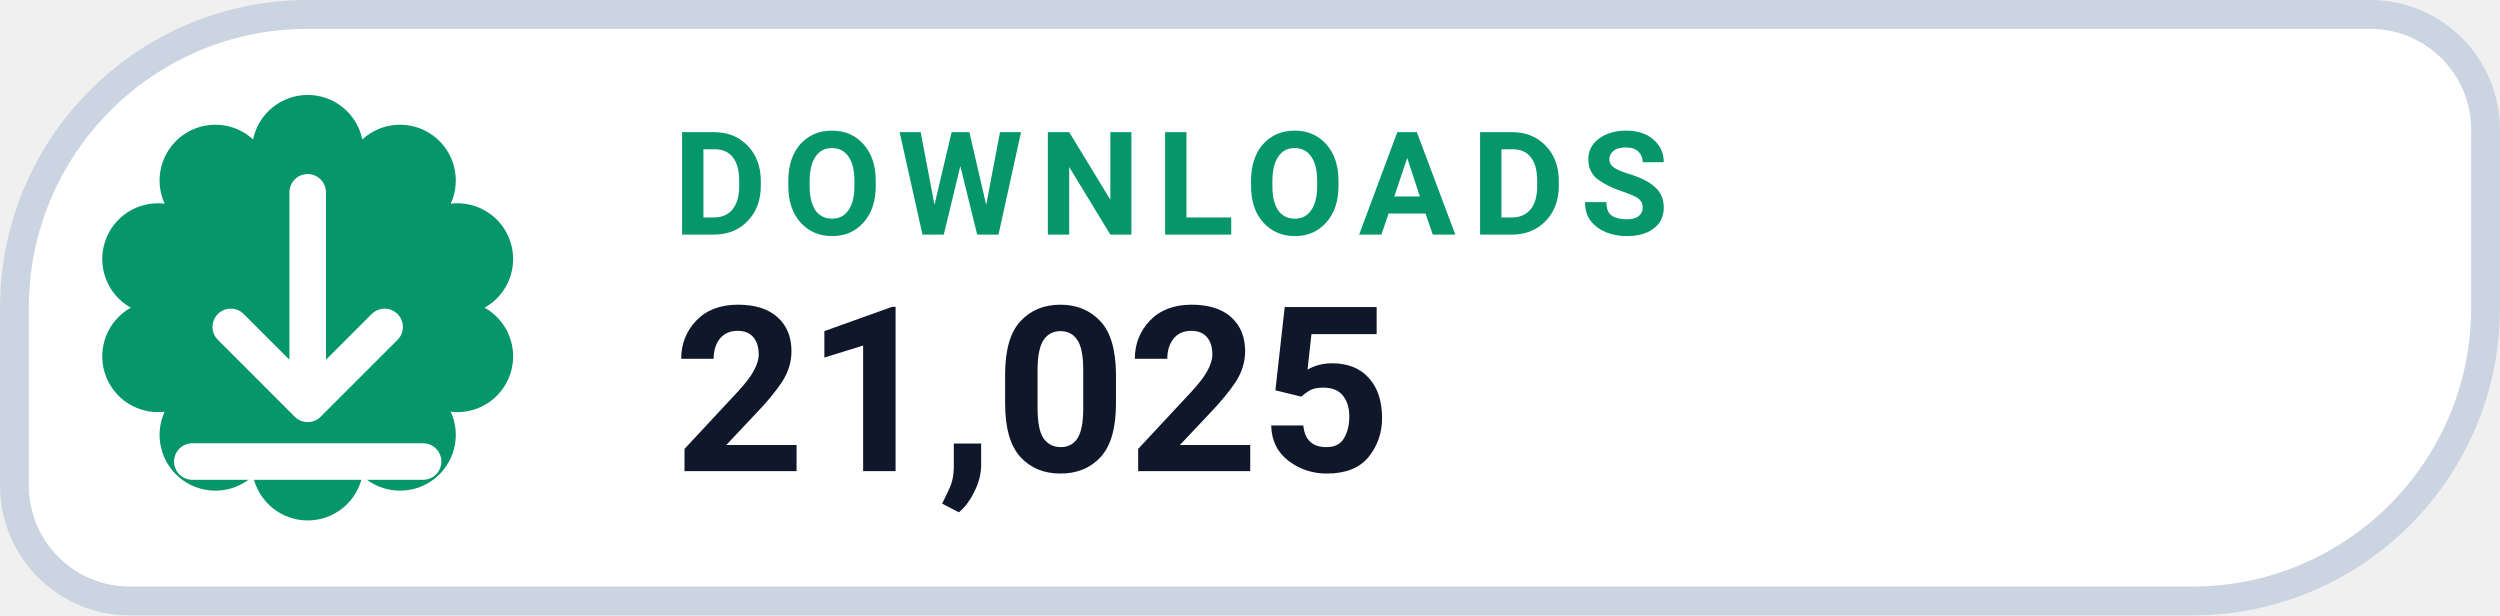
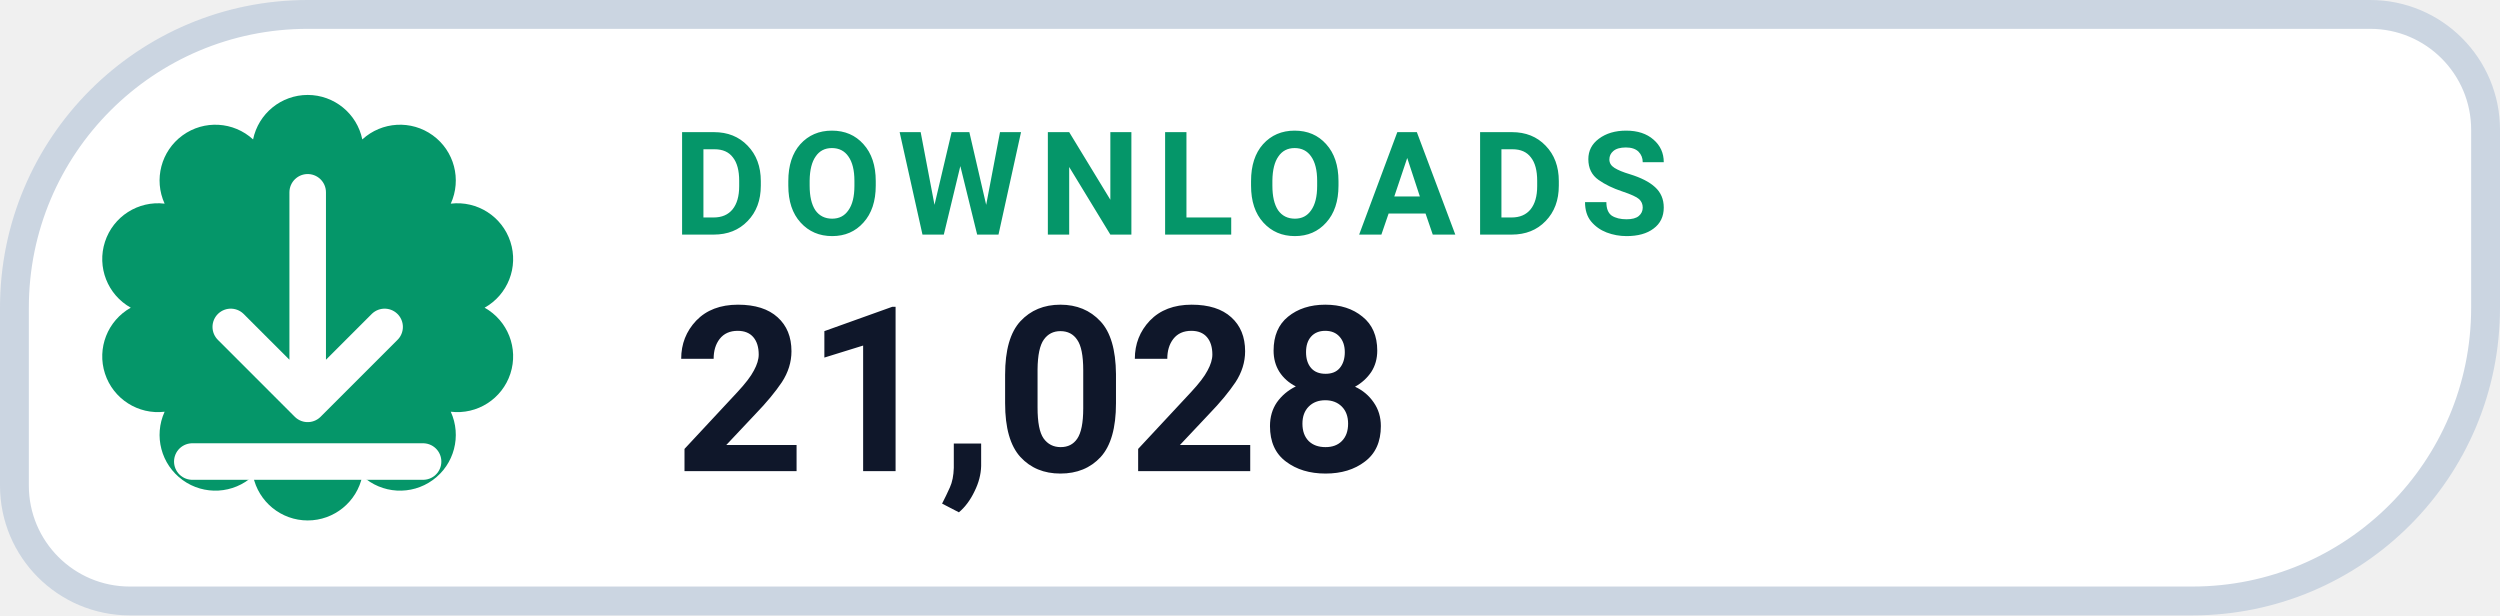
- <svg xmlns="http://www.w3.org/2000/svg" width="130" height="32" viewBox="0 0 130 32" role="img" aria-label="DOWNLOADS 21,025">
+ <svg xmlns="http://www.w3.org/2000/svg" width="130" height="32" viewBox="0 0 130 32" role="img" aria-label="DOWNLOADS 21,028">
  <path d="M 16.00 0.75 H 123.25 A 6.00 6.00 0 0 1 129.25 6.75 V 16.00 A 15.25 15.25 0 0 1 114.00 31.25 H 6.75 A 6.00 6.00 0 0 1 0.75 25.25 V 16.00 A 15.25 15.25 0 0 1 16.00 0.75 Z" fill="#FFFFFF" stroke="#CBD5E1" stroke-width="1.5" />
  <path d="M 13.16 7.25 A 2.90 2.90 0 0 1 18.84 7.25 A 2.90 2.90 0 0 1 23.44 10.59 A 2.90 2.90 0 0 1 25.20 16.00 A 2.90 2.90 0 0 1 23.44 21.41 A 2.90 2.90 0 0 1 18.84 24.75 A 2.90 2.90 0 0 1 13.16 24.75 A 2.90 2.90 0 0 1 8.56 21.41 A 2.90 2.90 0 0 1 6.80 16.00 A 2.90 2.90 0 0 1 8.56 10.59 A 2.90 2.90 0 0 1 13.16 7.25 Z" fill="#059669" />
  <g transform="translate(16 16)" style="color:#FFFFFF;">
    <path d="M0 -6 v11 m0 0 l4 -4 m-4 4 l-4 -4 M-6 8 h12" fill="none" stroke="currentColor" stroke-width="1.9" stroke-linecap="round" stroke-linejoin="round" />
  </g>
  <text x="35" y="12.2" fill="#059669" font-family="-apple-system,BlinkMacSystemFont,'Segoe UI',Roboto,Helvetica,Arial,sans-serif" font-size="7.5" font-weight="700" letter-spacing=".8">DOWNLOADS</text>
-   <text x="35" y="24.5" fill="#0F172A" font-family="-apple-system,BlinkMacSystemFont,'Segoe UI',Roboto,Helvetica,Arial,sans-serif" font-size="12" font-weight="750">21,025</text>
+   <text x="35" y="24.5" fill="#0F172A" font-family="-apple-system,BlinkMacSystemFont,'Segoe UI',Roboto,Helvetica,Arial,sans-serif" font-size="12" font-weight="750">21,028</text>
</svg>
